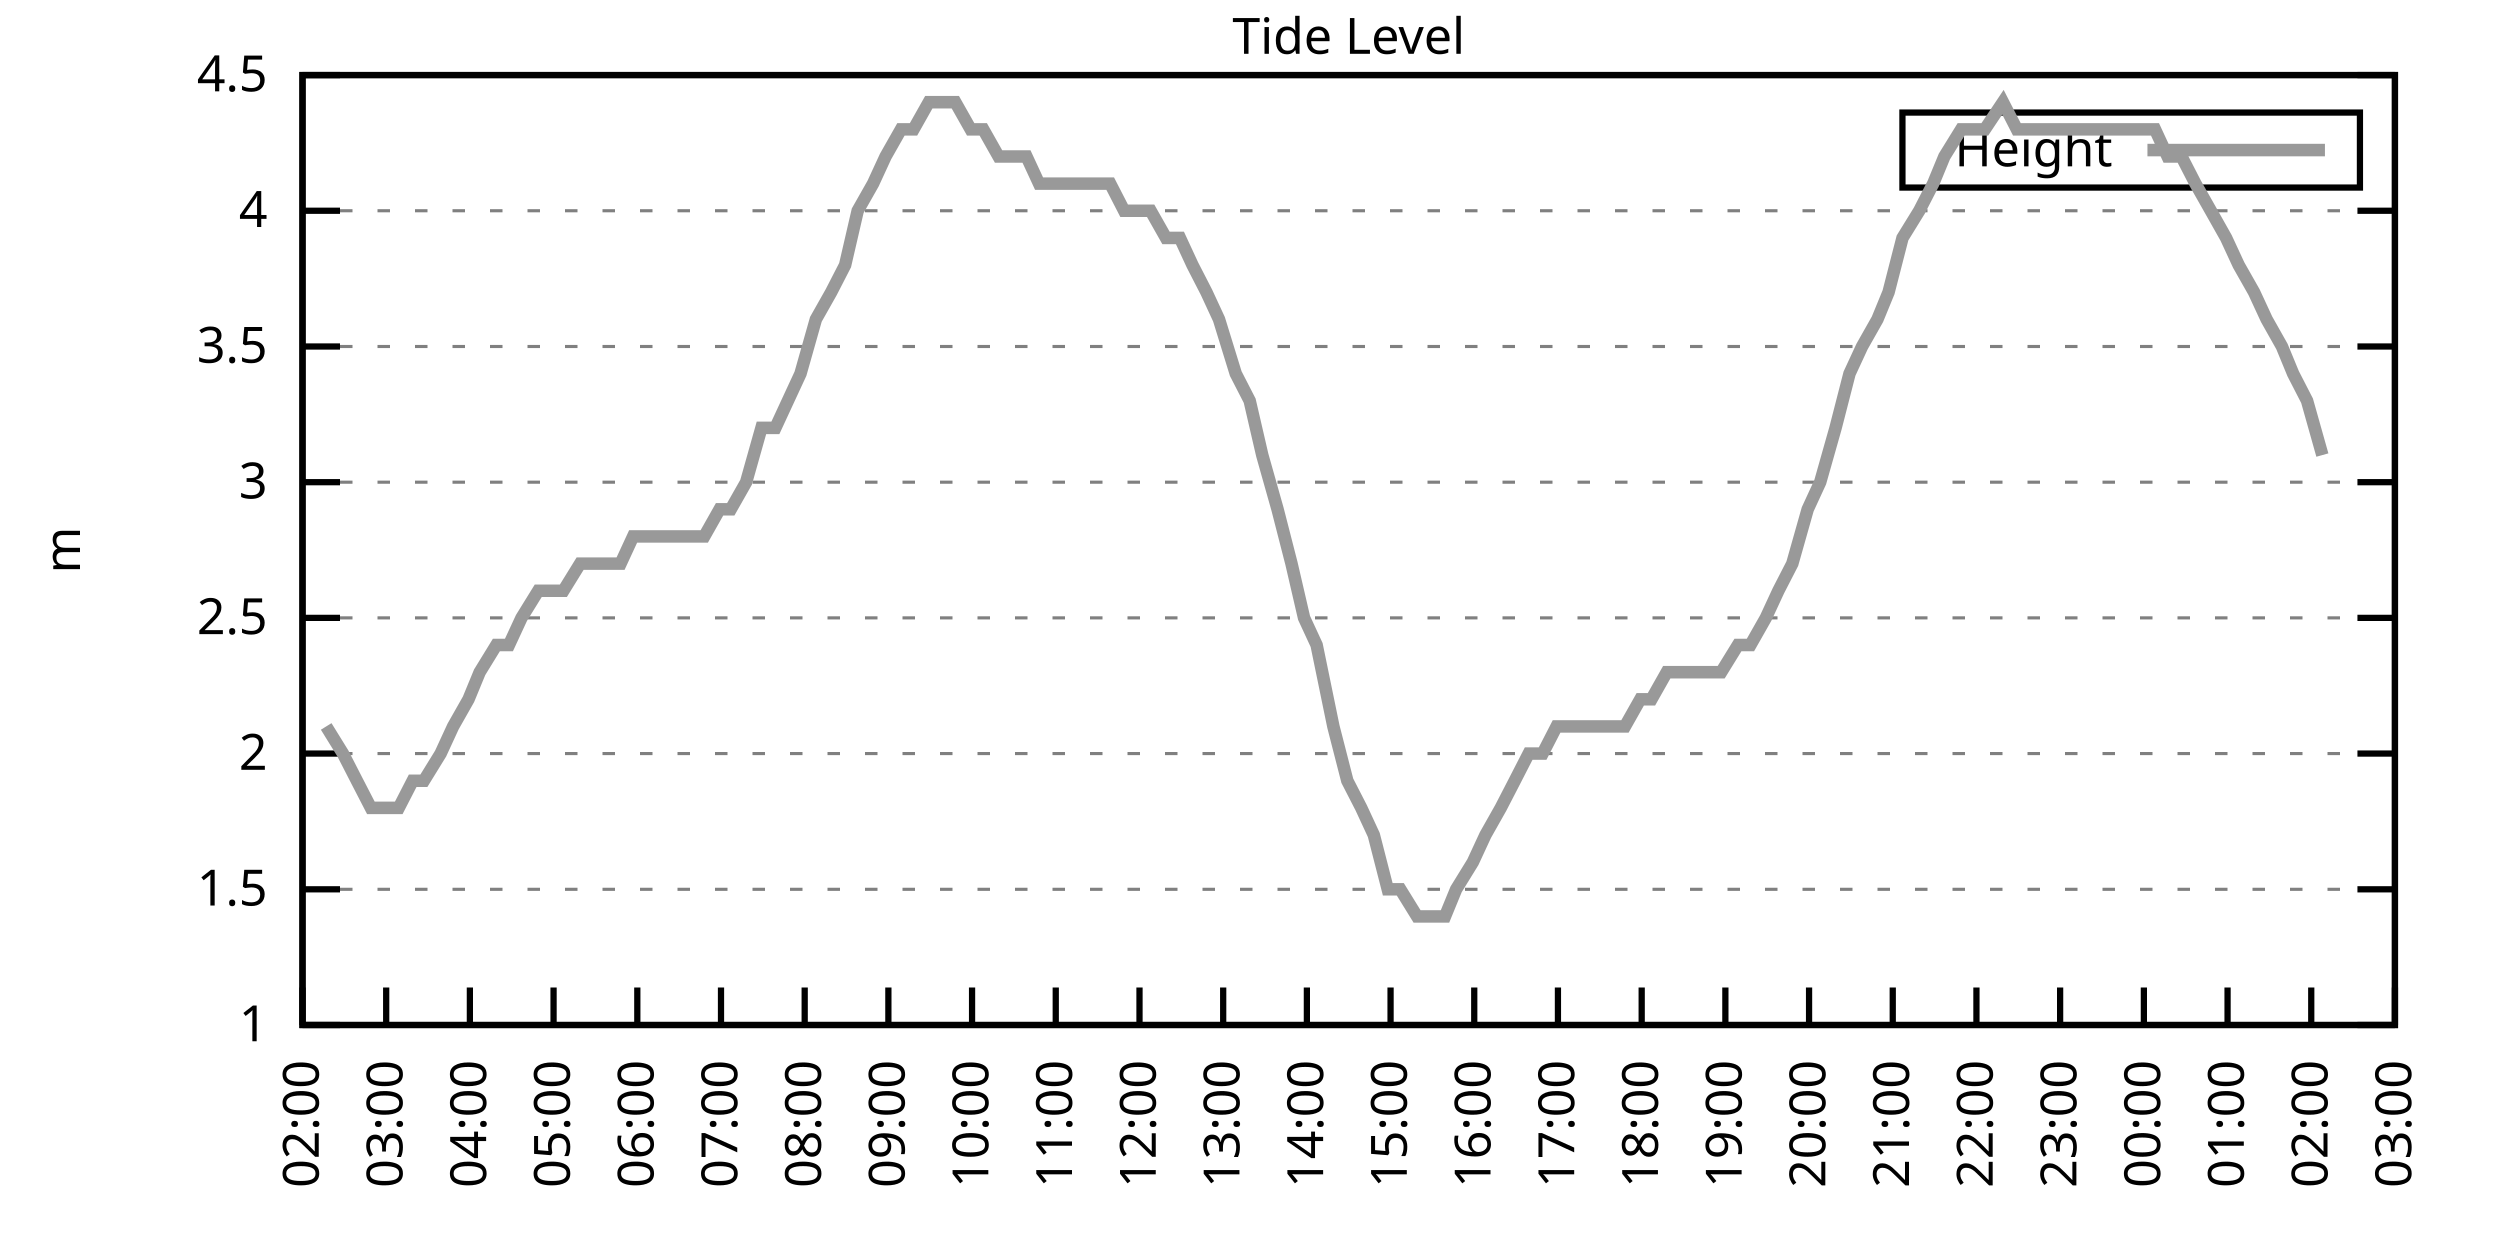
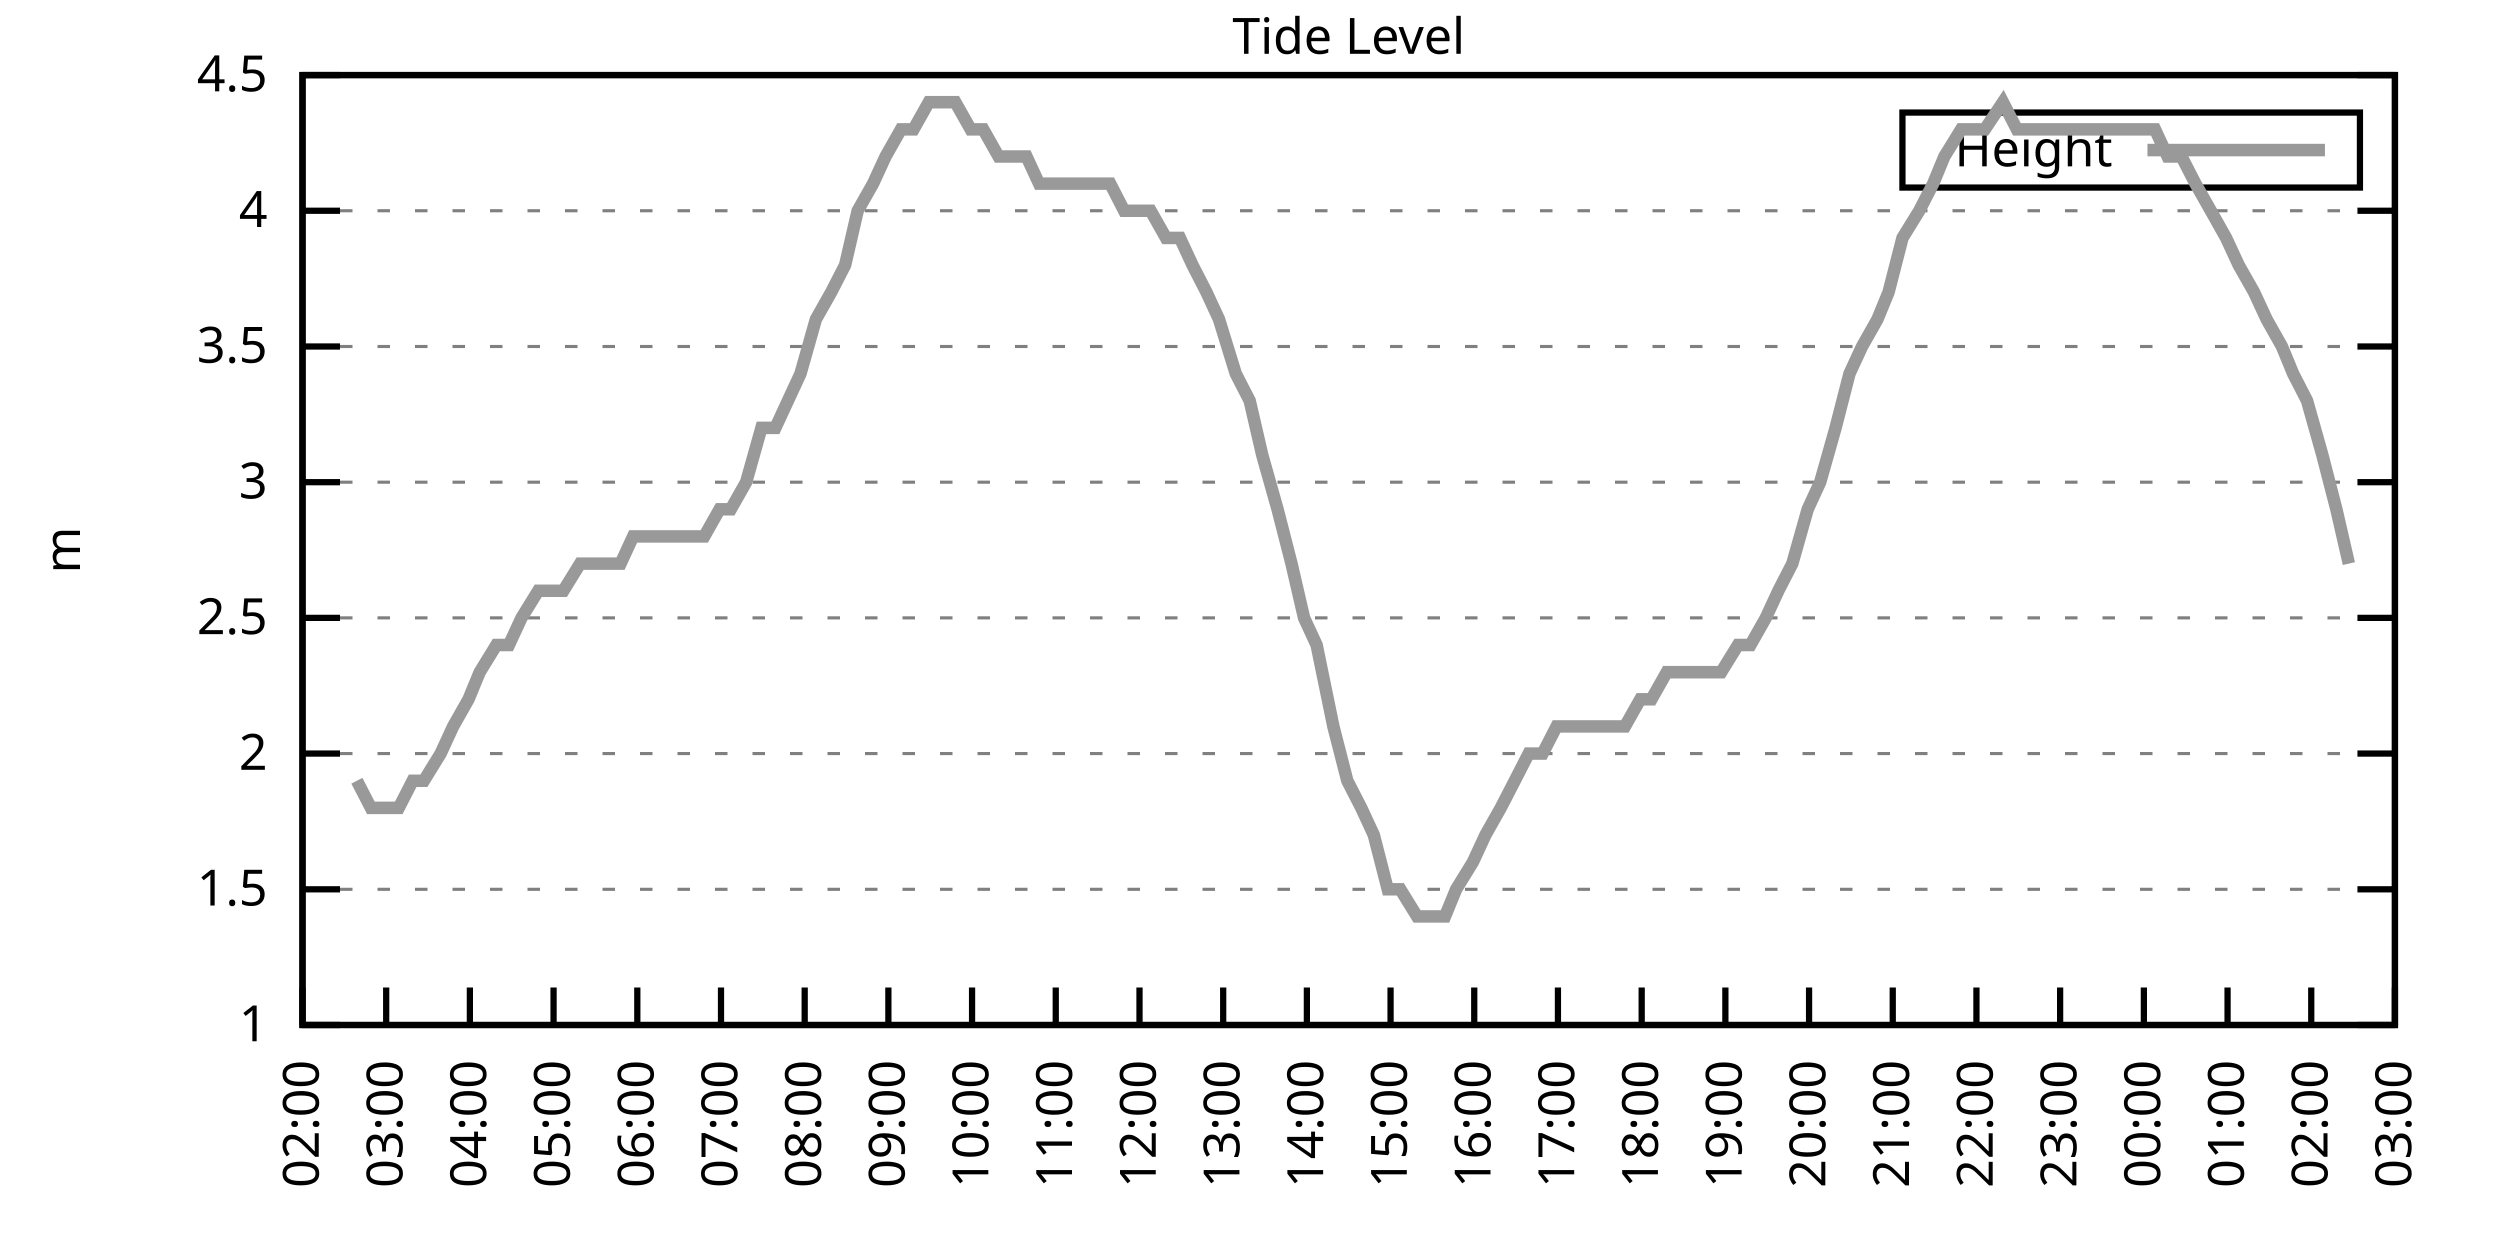
<svg xmlns="http://www.w3.org/2000/svg" xmlns:xlink="http://www.w3.org/1999/xlink" width="400" height="200" viewBox="0 0 400 200">
  <g id="gnuplot_canvas">
    <rect x="0" y="0" width="400" height="200" fill="none" />
    <defs>
      <circle id="gpDot" r="0.5" stroke-width="0.5" stroke="currentColor" />
      <path id="gpPt0" stroke-width="0.333" stroke="currentColor" d="M-1,0 h2 M0,-1 v2" />
      <path id="gpPt1" stroke-width="0.333" stroke="currentColor" d="M-1,-1 L1,1 M1,-1 L-1,1" />
      <path id="gpPt2" stroke-width="0.333" stroke="currentColor" d="M-1,0 L1,0 M0,-1 L0,1 M-1,-1 L1,1 M-1,1 L1,-1" />
      <rect id="gpPt3" stroke-width="0.333" stroke="currentColor" x="-1" y="-1" width="2" height="2" />
      <rect id="gpPt4" stroke-width="0.333" stroke="currentColor" fill="currentColor" x="-1" y="-1" width="2" height="2" />
      <circle id="gpPt5" stroke-width="0.333" stroke="currentColor" cx="0" cy="0" r="1" />
      <use xlink:href="#gpPt5" id="gpPt6" fill="currentColor" stroke="none" />
      <path id="gpPt7" stroke-width="0.333" stroke="currentColor" d="M0,-1.33 L-1.33,0.67 L1.33,0.67 z" />
      <use xlink:href="#gpPt7" id="gpPt8" fill="currentColor" stroke="none" />
      <use xlink:href="#gpPt7" id="gpPt9" stroke="currentColor" transform="rotate(180)" />
      <use xlink:href="#gpPt9" id="gpPt10" fill="currentColor" stroke="none" />
      <use xlink:href="#gpPt3" id="gpPt11" stroke="currentColor" transform="rotate(45)" />
      <use xlink:href="#gpPt11" id="gpPt12" fill="currentColor" stroke="none" />
      <path id="gpPt13" stroke-width="0.333" stroke="currentColor" d="M0,1.330 L1.265,0.411 L0.782,-1.067 L-0.782,-1.076 L-1.265,0.411 z" />
      <use xlink:href="#gpPt13" id="gpPt14" fill="currentColor" stroke="none" />
      <filter id="textbox" filterUnits="objectBoundingBox" x="0" y="0" height="1" width="1">
        <feFlood flood-color="white" flood-opacity="1" result="bgnd" />
        <feComposite in="SourceGraphic" in2="bgnd" operator="atop" />
      </filter>
      <filter id="greybox" filterUnits="objectBoundingBox" x="0" y="0" height="1" width="1">
        <feFlood flood-color="lightgrey" flood-opacity="1" result="grey" />
        <feComposite in="SourceGraphic" in2="grey" operator="atop" />
      </filter>
    </defs>
    <g fill="none" color="white" stroke="currentColor" stroke-width="1.00" stroke-linecap="butt" stroke-linejoin="miter">
</g>
    <g fill="none" color="black" stroke="currentColor" stroke-width="1.00" stroke-linecap="butt" stroke-linejoin="miter">
      <g stroke="none" shape-rendering="crispEdges">
        <polygon fill="rgb(255, 255, 255)" points="48.40,164.00 383.18,164.00 383.18,12.02 48.40,12.02 " />
      </g>
    </g>
    <g fill="none" color="black" stroke="currentColor" stroke-width="1.00" stroke-linecap="butt" stroke-linejoin="miter">
</g>
    <g fill="none" color="black" stroke="black" stroke-width="0.50" stroke-linecap="butt" stroke-linejoin="miter">
</g>
    <g fill="none" color="gray" stroke="currentColor" stroke-width="0.50" stroke-linecap="butt" stroke-linejoin="miter">
      <path stroke="gray" stroke-dasharray="2,4" class="gridline" d="M48.40,164.00 L383.19,164.00  " />
    </g>
    <g fill="none" color="gray" stroke="gray" stroke-width="1.00" stroke-linecap="butt" stroke-linejoin="miter">
</g>
    <g fill="none" color="black" stroke="currentColor" stroke-width="1.00" stroke-linecap="butt" stroke-linejoin="miter">
      <path stroke="black" d="M48.40,164.00 L54.40,164.00 M383.19,164.00 L377.19,164.00  " />
      <g transform="translate(42.80,166.60)" stroke="none" fill="black" font-family="Sans" font-size="8.00" text-anchor="end">
        <text>
          <tspan font-family="Sans"> 1</tspan>
        </text>
      </g>
    </g>
    <g fill="none" color="black" stroke="currentColor" stroke-width="1.00" stroke-linecap="butt" stroke-linejoin="miter">
</g>
    <g fill="none" color="black" stroke="black" stroke-width="0.50" stroke-linecap="butt" stroke-linejoin="miter">
</g>
    <g fill="none" color="gray" stroke="currentColor" stroke-width="0.50" stroke-linecap="butt" stroke-linejoin="miter">
      <path stroke="gray" stroke-dasharray="2,4" class="gridline" d="M48.40,142.29 L383.19,142.29  " />
    </g>
    <g fill="none" color="gray" stroke="gray" stroke-width="1.00" stroke-linecap="butt" stroke-linejoin="miter">
</g>
    <g fill="none" color="black" stroke="currentColor" stroke-width="1.00" stroke-linecap="butt" stroke-linejoin="miter">
      <path stroke="black" d="M48.40,142.29 L54.40,142.29 M383.19,142.29 L377.19,142.29  " />
      <g transform="translate(42.80,144.89)" stroke="none" fill="black" font-family="Sans" font-size="8.00" text-anchor="end">
        <text>
          <tspan font-family="Sans"> 1.5</tspan>
        </text>
      </g>
    </g>
    <g fill="none" color="black" stroke="currentColor" stroke-width="1.00" stroke-linecap="butt" stroke-linejoin="miter">
</g>
    <g fill="none" color="black" stroke="black" stroke-width="0.50" stroke-linecap="butt" stroke-linejoin="miter">
</g>
    <g fill="none" color="gray" stroke="currentColor" stroke-width="0.50" stroke-linecap="butt" stroke-linejoin="miter">
      <path stroke="gray" stroke-dasharray="2,4" class="gridline" d="M48.40,120.57 L383.19,120.57  " />
    </g>
    <g fill="none" color="gray" stroke="gray" stroke-width="1.00" stroke-linecap="butt" stroke-linejoin="miter">
</g>
    <g fill="none" color="black" stroke="currentColor" stroke-width="1.00" stroke-linecap="butt" stroke-linejoin="miter">
      <path stroke="black" d="M48.40,120.57 L54.40,120.57 M383.19,120.57 L377.19,120.57  " />
      <g transform="translate(42.80,123.17)" stroke="none" fill="black" font-family="Sans" font-size="8.00" text-anchor="end">
        <text>
          <tspan font-family="Sans"> 2</tspan>
        </text>
      </g>
    </g>
    <g fill="none" color="black" stroke="currentColor" stroke-width="1.00" stroke-linecap="butt" stroke-linejoin="miter">
</g>
    <g fill="none" color="black" stroke="black" stroke-width="0.50" stroke-linecap="butt" stroke-linejoin="miter">
</g>
    <g fill="none" color="gray" stroke="currentColor" stroke-width="0.50" stroke-linecap="butt" stroke-linejoin="miter">
      <path stroke="gray" stroke-dasharray="2,4" class="gridline" d="M48.40,98.86 L383.19,98.86  " />
    </g>
    <g fill="none" color="gray" stroke="gray" stroke-width="1.00" stroke-linecap="butt" stroke-linejoin="miter">
</g>
    <g fill="none" color="black" stroke="currentColor" stroke-width="1.00" stroke-linecap="butt" stroke-linejoin="miter">
      <path stroke="black" d="M48.40,98.86 L54.40,98.86 M383.19,98.86 L377.19,98.86  " />
      <g transform="translate(42.80,101.46)" stroke="none" fill="black" font-family="Sans" font-size="8.00" text-anchor="end">
        <text>
          <tspan font-family="Sans"> 2.5</tspan>
        </text>
      </g>
    </g>
    <g fill="none" color="black" stroke="currentColor" stroke-width="1.00" stroke-linecap="butt" stroke-linejoin="miter">
</g>
    <g fill="none" color="black" stroke="black" stroke-width="0.50" stroke-linecap="butt" stroke-linejoin="miter">
</g>
    <g fill="none" color="gray" stroke="currentColor" stroke-width="0.50" stroke-linecap="butt" stroke-linejoin="miter">
      <path stroke="gray" stroke-dasharray="2,4" class="gridline" d="M48.40,77.15 L383.19,77.15  " />
    </g>
    <g fill="none" color="gray" stroke="gray" stroke-width="1.00" stroke-linecap="butt" stroke-linejoin="miter">
</g>
    <g fill="none" color="black" stroke="currentColor" stroke-width="1.00" stroke-linecap="butt" stroke-linejoin="miter">
      <path stroke="black" d="M48.40,77.15 L54.40,77.15 M383.19,77.15 L377.19,77.15  " />
      <g transform="translate(42.80,79.75)" stroke="none" fill="black" font-family="Sans" font-size="8.00" text-anchor="end">
        <text>
          <tspan font-family="Sans"> 3</tspan>
        </text>
      </g>
    </g>
    <g fill="none" color="black" stroke="currentColor" stroke-width="1.00" stroke-linecap="butt" stroke-linejoin="miter">
</g>
    <g fill="none" color="black" stroke="black" stroke-width="0.50" stroke-linecap="butt" stroke-linejoin="miter">
</g>
    <g fill="none" color="gray" stroke="currentColor" stroke-width="0.50" stroke-linecap="butt" stroke-linejoin="miter">
      <path stroke="gray" stroke-dasharray="2,4" class="gridline" d="M48.40,55.44 L383.19,55.44  " />
    </g>
    <g fill="none" color="gray" stroke="gray" stroke-width="1.00" stroke-linecap="butt" stroke-linejoin="miter">
</g>
    <g fill="none" color="black" stroke="currentColor" stroke-width="1.00" stroke-linecap="butt" stroke-linejoin="miter">
      <path stroke="black" d="M48.40,55.44 L54.40,55.44 M383.19,55.44 L377.19,55.44  " />
      <g transform="translate(42.80,58.04)" stroke="none" fill="black" font-family="Sans" font-size="8.00" text-anchor="end">
        <text>
          <tspan font-family="Sans"> 3.5</tspan>
        </text>
      </g>
    </g>
    <g fill="none" color="black" stroke="currentColor" stroke-width="1.00" stroke-linecap="butt" stroke-linejoin="miter">
</g>
    <g fill="none" color="black" stroke="black" stroke-width="0.50" stroke-linecap="butt" stroke-linejoin="miter">
</g>
    <g fill="none" color="gray" stroke="currentColor" stroke-width="0.50" stroke-linecap="butt" stroke-linejoin="miter">
      <path stroke="gray" stroke-dasharray="2,4" class="gridline" d="M48.40,33.72 L383.19,33.72  " />
    </g>
    <g fill="none" color="gray" stroke="gray" stroke-width="1.00" stroke-linecap="butt" stroke-linejoin="miter">
</g>
    <g fill="none" color="black" stroke="currentColor" stroke-width="1.00" stroke-linecap="butt" stroke-linejoin="miter">
      <path stroke="black" d="M48.40,33.72 L54.40,33.72 M383.19,33.72 L377.19,33.72  " />
      <g transform="translate(42.80,36.32)" stroke="none" fill="black" font-family="Sans" font-size="8.00" text-anchor="end">
        <text>
          <tspan font-family="Sans"> 4</tspan>
        </text>
      </g>
    </g>
    <g fill="none" color="black" stroke="currentColor" stroke-width="1.00" stroke-linecap="butt" stroke-linejoin="miter">
</g>
    <g fill="none" color="black" stroke="black" stroke-width="0.50" stroke-linecap="butt" stroke-linejoin="miter">
</g>
    <g fill="none" color="gray" stroke="currentColor" stroke-width="0.50" stroke-linecap="butt" stroke-linejoin="miter">
      <path stroke="gray" stroke-dasharray="2,4" class="gridline" d="M48.40,12.01 L383.19,12.01  " />
    </g>
    <g fill="none" color="gray" stroke="gray" stroke-width="1.00" stroke-linecap="butt" stroke-linejoin="miter">
</g>
    <g fill="none" color="black" stroke="currentColor" stroke-width="1.00" stroke-linecap="butt" stroke-linejoin="miter">
      <path stroke="black" d="M48.40,12.01 L54.40,12.01 M383.19,12.01 L377.19,12.01  " />
      <g transform="translate(42.80,14.61)" stroke="none" fill="black" font-family="Sans" font-size="8.00" text-anchor="end">
        <text>
          <tspan font-family="Sans"> 4.5</tspan>
        </text>
      </g>
    </g>
    <g fill="none" color="black" stroke="currentColor" stroke-width="1.00" stroke-linecap="butt" stroke-linejoin="miter">
      <path stroke="black" d="M48.40,164.00 L48.40,158.00  " />
      <g transform="translate(51.00,169.60) rotate(270.00)" stroke="none" fill="black" font-family="Sans" font-size="8.00" text-anchor="end">
        <text>
          <tspan font-family="Sans">02:00</tspan>
        </text>
      </g>
    </g>
    <g fill="none" color="black" stroke="currentColor" stroke-width="1.00" stroke-linecap="butt" stroke-linejoin="miter">
      <path stroke="black" d="M61.79,164.00 L61.79,158.00  " />
      <g transform="translate(64.39,169.60) rotate(270.00)" stroke="none" fill="black" font-family="Sans" font-size="8.00" text-anchor="end">
        <text>
          <tspan font-family="Sans">03:00</tspan>
        </text>
      </g>
    </g>
    <g fill="none" color="black" stroke="currentColor" stroke-width="1.00" stroke-linecap="butt" stroke-linejoin="miter">
      <path stroke="black" d="M75.18,164.00 L75.18,158.00  " />
      <g transform="translate(77.78,169.60) rotate(270.00)" stroke="none" fill="black" font-family="Sans" font-size="8.00" text-anchor="end">
        <text>
          <tspan font-family="Sans">04:00</tspan>
        </text>
      </g>
    </g>
    <g fill="none" color="black" stroke="currentColor" stroke-width="1.00" stroke-linecap="butt" stroke-linejoin="miter">
      <path stroke="black" d="M88.57,164.00 L88.57,158.00  " />
      <g transform="translate(91.17,169.60) rotate(270.00)" stroke="none" fill="black" font-family="Sans" font-size="8.00" text-anchor="end">
        <text>
          <tspan font-family="Sans">05:00</tspan>
        </text>
      </g>
    </g>
    <g fill="none" color="black" stroke="currentColor" stroke-width="1.00" stroke-linecap="butt" stroke-linejoin="miter">
      <path stroke="black" d="M101.97,164.00 L101.97,158.00  " />
      <g transform="translate(104.57,169.60) rotate(270.00)" stroke="none" fill="black" font-family="Sans" font-size="8.00" text-anchor="end">
        <text>
          <tspan font-family="Sans">06:00</tspan>
        </text>
      </g>
    </g>
    <g fill="none" color="black" stroke="currentColor" stroke-width="1.00" stroke-linecap="butt" stroke-linejoin="miter">
      <path stroke="black" d="M115.36,164.00 L115.36,158.00  " />
      <g transform="translate(117.96,169.60) rotate(270.00)" stroke="none" fill="black" font-family="Sans" font-size="8.00" text-anchor="end">
        <text>
          <tspan font-family="Sans">07:00</tspan>
        </text>
      </g>
    </g>
    <g fill="none" color="black" stroke="currentColor" stroke-width="1.00" stroke-linecap="butt" stroke-linejoin="miter">
      <path stroke="black" d="M128.75,164.00 L128.75,158.00  " />
      <g transform="translate(131.35,169.60) rotate(270.00)" stroke="none" fill="black" font-family="Sans" font-size="8.00" text-anchor="end">
        <text>
          <tspan font-family="Sans">08:00</tspan>
        </text>
      </g>
    </g>
    <g fill="none" color="black" stroke="currentColor" stroke-width="1.00" stroke-linecap="butt" stroke-linejoin="miter">
      <path stroke="black" d="M142.14,164.00 L142.14,158.00  " />
      <g transform="translate(144.74,169.60) rotate(270.00)" stroke="none" fill="black" font-family="Sans" font-size="8.00" text-anchor="end">
        <text>
          <tspan font-family="Sans">09:00</tspan>
        </text>
      </g>
    </g>
    <g fill="none" color="black" stroke="currentColor" stroke-width="1.00" stroke-linecap="butt" stroke-linejoin="miter">
      <path stroke="black" d="M155.53,164.00 L155.53,158.00  " />
      <g transform="translate(158.13,169.60) rotate(270.00)" stroke="none" fill="black" font-family="Sans" font-size="8.00" text-anchor="end">
        <text>
          <tspan font-family="Sans">10:00</tspan>
        </text>
      </g>
    </g>
    <g fill="none" color="black" stroke="currentColor" stroke-width="1.00" stroke-linecap="butt" stroke-linejoin="miter">
      <path stroke="black" d="M168.92,164.00 L168.92,158.00  " />
      <g transform="translate(171.52,169.60) rotate(270.00)" stroke="none" fill="black" font-family="Sans" font-size="8.00" text-anchor="end">
        <text>
          <tspan font-family="Sans">11:00</tspan>
        </text>
      </g>
    </g>
    <g fill="none" color="black" stroke="currentColor" stroke-width="1.00" stroke-linecap="butt" stroke-linejoin="miter">
      <path stroke="black" d="M182.32,164.00 L182.32,158.00  " />
      <g transform="translate(184.92,169.60) rotate(270.00)" stroke="none" fill="black" font-family="Sans" font-size="8.00" text-anchor="end">
        <text>
          <tspan font-family="Sans">12:00</tspan>
        </text>
      </g>
    </g>
    <g fill="none" color="black" stroke="currentColor" stroke-width="1.00" stroke-linecap="butt" stroke-linejoin="miter">
      <path stroke="black" d="M195.71,164.00 L195.71,158.00  " />
      <g transform="translate(198.31,169.60) rotate(270.00)" stroke="none" fill="black" font-family="Sans" font-size="8.00" text-anchor="end">
        <text>
          <tspan font-family="Sans">13:00</tspan>
        </text>
      </g>
    </g>
    <g fill="none" color="black" stroke="currentColor" stroke-width="1.00" stroke-linecap="butt" stroke-linejoin="miter">
      <path stroke="black" d="M209.10,164.00 L209.10,158.00  " />
      <g transform="translate(211.70,169.60) rotate(270.00)" stroke="none" fill="black" font-family="Sans" font-size="8.00" text-anchor="end">
        <text>
          <tspan font-family="Sans">14:00</tspan>
        </text>
      </g>
    </g>
    <g fill="none" color="black" stroke="currentColor" stroke-width="1.00" stroke-linecap="butt" stroke-linejoin="miter">
      <path stroke="black" d="M222.49,164.00 L222.49,158.00  " />
      <g transform="translate(225.09,169.60) rotate(270.00)" stroke="none" fill="black" font-family="Sans" font-size="8.00" text-anchor="end">
        <text>
          <tspan font-family="Sans">15:00</tspan>
        </text>
      </g>
    </g>
    <g fill="none" color="black" stroke="currentColor" stroke-width="1.00" stroke-linecap="butt" stroke-linejoin="miter">
      <path stroke="black" d="M235.88,164.00 L235.88,158.00  " />
      <g transform="translate(238.48,169.60) rotate(270.00)" stroke="none" fill="black" font-family="Sans" font-size="8.00" text-anchor="end">
        <text>
          <tspan font-family="Sans">16:00</tspan>
        </text>
      </g>
    </g>
    <g fill="none" color="black" stroke="currentColor" stroke-width="1.00" stroke-linecap="butt" stroke-linejoin="miter">
      <path stroke="black" d="M249.27,164.00 L249.27,158.00  " />
      <g transform="translate(251.87,169.60) rotate(270.00)" stroke="none" fill="black" font-family="Sans" font-size="8.00" text-anchor="end">
        <text>
          <tspan font-family="Sans">17:00</tspan>
        </text>
      </g>
    </g>
    <g fill="none" color="black" stroke="currentColor" stroke-width="1.00" stroke-linecap="butt" stroke-linejoin="miter">
      <path stroke="black" d="M262.67,164.00 L262.67,158.00  " />
      <g transform="translate(265.27,169.60) rotate(270.00)" stroke="none" fill="black" font-family="Sans" font-size="8.00" text-anchor="end">
        <text>
          <tspan font-family="Sans">18:00</tspan>
        </text>
      </g>
    </g>
    <g fill="none" color="black" stroke="currentColor" stroke-width="1.00" stroke-linecap="butt" stroke-linejoin="miter">
      <path stroke="black" d="M276.06,164.00 L276.06,158.00  " />
      <g transform="translate(278.66,169.60) rotate(270.00)" stroke="none" fill="black" font-family="Sans" font-size="8.00" text-anchor="end">
        <text>
          <tspan font-family="Sans">19:00</tspan>
        </text>
      </g>
    </g>
    <g fill="none" color="black" stroke="currentColor" stroke-width="1.00" stroke-linecap="butt" stroke-linejoin="miter">
      <path stroke="black" d="M289.45,164.00 L289.45,158.00  " />
      <g transform="translate(292.05,169.60) rotate(270.00)" stroke="none" fill="black" font-family="Sans" font-size="8.00" text-anchor="end">
        <text>
          <tspan font-family="Sans">20:00</tspan>
        </text>
      </g>
    </g>
    <g fill="none" color="black" stroke="currentColor" stroke-width="1.00" stroke-linecap="butt" stroke-linejoin="miter">
      <path stroke="black" d="M302.84,164.00 L302.84,158.00  " />
      <g transform="translate(305.44,169.60) rotate(270.00)" stroke="none" fill="black" font-family="Sans" font-size="8.00" text-anchor="end">
        <text>
          <tspan font-family="Sans">21:00</tspan>
        </text>
      </g>
    </g>
    <g fill="none" color="black" stroke="currentColor" stroke-width="1.00" stroke-linecap="butt" stroke-linejoin="miter">
      <path stroke="black" d="M316.23,164.00 L316.23,158.00  " />
      <g transform="translate(318.83,169.60) rotate(270.00)" stroke="none" fill="black" font-family="Sans" font-size="8.00" text-anchor="end">
        <text>
          <tspan font-family="Sans">22:00</tspan>
        </text>
      </g>
    </g>
    <g fill="none" color="black" stroke="currentColor" stroke-width="1.00" stroke-linecap="butt" stroke-linejoin="miter">
      <path stroke="black" d="M329.62,164.00 L329.62,158.00  " />
      <g transform="translate(332.22,169.60) rotate(270.00)" stroke="none" fill="black" font-family="Sans" font-size="8.00" text-anchor="end">
        <text>
          <tspan font-family="Sans">23:00</tspan>
        </text>
      </g>
    </g>
    <g fill="none" color="black" stroke="currentColor" stroke-width="1.00" stroke-linecap="butt" stroke-linejoin="miter">
      <path stroke="black" d="M343.02,164.00 L343.02,158.00  " />
      <g transform="translate(345.62,169.60) rotate(270.00)" stroke="none" fill="black" font-family="Sans" font-size="8.00" text-anchor="end">
        <text>
          <tspan font-family="Sans">00:00</tspan>
        </text>
      </g>
    </g>
    <g fill="none" color="black" stroke="currentColor" stroke-width="1.00" stroke-linecap="butt" stroke-linejoin="miter">
      <path stroke="black" d="M356.41,164.00 L356.41,158.00  " />
      <g transform="translate(359.01,169.60) rotate(270.00)" stroke="none" fill="black" font-family="Sans" font-size="8.00" text-anchor="end">
        <text>
          <tspan font-family="Sans">01:00</tspan>
        </text>
      </g>
    </g>
    <g fill="none" color="black" stroke="currentColor" stroke-width="1.00" stroke-linecap="butt" stroke-linejoin="miter">
      <path stroke="black" d="M369.80,164.00 L369.80,158.00  " />
      <g transform="translate(372.40,169.60) rotate(270.00)" stroke="none" fill="black" font-family="Sans" font-size="8.00" text-anchor="end">
        <text>
          <tspan font-family="Sans">02:00</tspan>
        </text>
      </g>
    </g>
    <g fill="none" color="black" stroke="currentColor" stroke-width="1.00" stroke-linecap="butt" stroke-linejoin="miter">
      <path stroke="black" d="M383.19,164.00 L383.19,158.00  " />
      <g transform="translate(385.79,169.60) rotate(270.00)" stroke="none" fill="black" font-family="Sans" font-size="8.00" text-anchor="end">
        <text>
          <tspan font-family="Sans">03:00</tspan>
        </text>
      </g>
    </g>
    <g fill="none" color="black" stroke="currentColor" stroke-width="1.00" stroke-linecap="butt" stroke-linejoin="miter">
</g>
    <g fill="none" color="black" stroke="currentColor" stroke-width="1.00" stroke-linecap="butt" stroke-linejoin="miter">
      <path stroke="black" d="M48.40,12.01 L48.40,164.00 L383.19,164.00 L383.19,12.01 L48.40,12.01 Z  " />
    </g>
    <g fill="none" color="black" stroke="currentColor" stroke-width="1.00" stroke-linecap="butt" stroke-linejoin="miter">
</g>
    <g fill="none" color="black" stroke="currentColor" stroke-width="1.00" stroke-linecap="butt" stroke-linejoin="miter">
      <path stroke="black" d="M304.39,30.01 L304.39,18.01 L377.59,18.01 L377.59,30.01 L304.39,30.01 Z  " />
    </g>
    <g id="Tide_level_plot_1">
      <g fill="none" color="white" stroke="black" stroke-width="2.00" stroke-linecap="butt" stroke-linejoin="miter">
</g>
      <g fill="none" color="black" stroke="currentColor" stroke-width="2.00" stroke-linecap="butt" stroke-linejoin="miter">
        <g transform="translate(337.99,26.61)" stroke="none" fill="black" font-family="Sans" font-size="8.00" text-anchor="end">
          <text>
            <tspan font-family="Sans">Height</tspan>
          </text>
        </g>
      </g>
      <g fill="none" color="black" stroke="currentColor" stroke-width="2.00" stroke-linecap="butt" stroke-linejoin="miter">
-         <path stroke="rgb(153, 153, 153)" d="M343.59,24.01 L371.99,24.01 M52.19,116.23 L54.87,120.57 L57.10,124.92 L59.34,129.26 L61.57,129.26 L63.80,129.26   L66.03,124.92 L67.82,124.92 L70.50,120.57 L72.50,116.23 L74.96,111.89 L76.75,107.55 L79.42,103.20 L81.43,103.20   L83.44,98.86 L86.12,94.52 L90.14,94.52 L92.82,90.18 L94.82,90.18 L97.28,90.18 L99.29,90.18 L101.30,85.83   L103.98,85.83 L106.21,85.83 L108.44,85.83 L110.45,85.83 L112.68,85.83 L115.13,81.49 L116.92,81.49 L119.38,77.15   L121.83,68.46 L124.06,68.46 L126.07,64.12 L128.08,59.78 L130.54,51.09 L132.99,46.75 L135.22,42.41 L137.23,33.72   L139.69,29.38 L141.69,25.04 L144.15,20.70 L146.16,20.70 L148.61,16.35 L150.40,16.35 L152.85,16.35 L155.31,20.70   L157.32,20.70 L159.77,25.04 L161.56,25.04 L164.24,25.04 L166.25,29.38 L168.48,29.38 L170.49,29.38 L172.94,29.38   L175.17,29.38 L177.63,29.38 L179.86,33.72 L181.87,33.72 L184.10,33.72 L186.56,38.07 L188.79,38.07 L190.80,42.41   L193.03,46.75 L195.04,51.09 L197.72,59.78 L199.95,64.12 L201.96,72.81 L204.41,81.49 L206.64,90.18 L208.65,98.86   L210.66,103.20 L213.34,116.23 L215.57,124.92 L217.80,129.26 L219.81,133.60 L222.04,142.29 L224.05,142.29 L226.73,146.63   L228.52,146.63 L231.20,146.63 L232.98,142.29 L235.66,137.94 L237.67,133.60 L240.12,129.26 L242.36,124.92 L244.59,120.57   L246.82,120.57 L249.05,116.23 L251.28,116.23 L253.51,116.23 L255.75,116.23 L257.76,116.23 L259.99,116.23 L262.44,111.89   L264.23,111.89 L266.68,107.55 L268.92,107.55 L271.15,107.55 L273.60,107.55 L275.39,107.55 L278.07,103.20 L280.07,103.20   L282.53,98.86 L284.54,94.52 L286.77,90.18 L289.23,81.49 L291.23,77.15 L293.69,68.46 L295.92,59.78 L297.93,55.44   L300.39,51.09 L302.17,46.75 L304.40,38.07 L307.08,33.72 L309.31,29.38 L311.10,25.04 L313.78,20.70 L315.56,20.70   L317.57,20.70 L320.47,16.35 L322.70,20.70 L324.49,20.70 L327.17,20.70 L329.40,20.70 L331.63,20.70 L333.42,20.70   L335.87,20.70 L337.88,20.70 L340.56,20.70 L342.79,20.70 L344.80,20.70 L346.81,25.04 L349.04,25.04 L351.27,29.38   L353.73,33.72 L356.18,38.07 L358.19,42.41 L360.65,46.75 L362.66,51.09 L365.11,55.44 L366.90,59.78 L369.13,64.12   L371.58,72.81  " />
+         <path stroke="rgb(153, 153, 153)" d="M343.59,24.01 L371.99,24.01 M57.10,124.92 L59.34,129.26 L61.57,129.26 L63.80,129.26 L66.03,124.92 L67.82,124.92   L70.50,120.57 L72.50,116.23 L74.96,111.89 L76.75,107.55 L79.42,103.20 L81.43,103.20 L83.44,98.86 L86.12,94.52   L90.14,94.52 L92.82,90.18 L94.82,90.18 L97.28,90.18 L99.29,90.18 L101.30,85.83 L103.98,85.83 L106.21,85.83   L108.44,85.83 L110.45,85.83 L112.68,85.83 L115.13,81.49 L116.92,81.49 L119.38,77.15 L121.83,68.46 L124.06,68.46   L126.07,64.12 L128.08,59.78 L130.54,51.09 L132.99,46.75 L135.22,42.41 L137.23,33.72 L139.69,29.38 L141.69,25.04   L144.15,20.70 L146.16,20.70 L148.61,16.35 L150.40,16.35 L152.85,16.35 L155.31,20.70 L157.32,20.70 L159.77,25.04   L161.56,25.04 L164.24,25.04 L166.25,29.38 L168.48,29.38 L170.49,29.38 L172.94,29.38 L175.17,29.38 L177.63,29.38   L179.86,33.72 L181.87,33.72 L184.10,33.72 L186.56,38.07 L188.79,38.07 L190.80,42.41 L193.03,46.75 L195.04,51.09   L197.72,59.78 L199.95,64.12 L201.96,72.81 L204.41,81.49 L206.64,90.18 L208.65,98.86 L210.66,103.20 L213.34,116.23   L215.57,124.92 L217.80,129.26 L219.81,133.60 L222.04,142.29 L224.05,142.29 L226.73,146.63 L228.52,146.63 L231.20,146.63   L232.98,142.29 L235.66,137.94 L237.67,133.60 L240.12,129.26 L242.36,124.92 L244.59,120.57 L246.82,120.57 L249.05,116.23   L251.28,116.23 L253.51,116.23 L255.75,116.23 L257.76,116.23 L259.99,116.23 L262.44,111.89 L264.23,111.89 L266.68,107.55   L268.92,107.55 L271.15,107.55 L273.60,107.55 L275.39,107.55 L278.07,103.20 L280.07,103.20 L282.53,98.86 L284.54,94.52   L286.77,90.18 L289.23,81.49 L291.23,77.15 L293.69,68.46 L295.92,59.78 L297.93,55.44 L300.39,51.09 L302.17,46.75   L304.40,38.07 L307.08,33.72 L309.31,29.38 L311.10,25.04 L313.78,20.70 L315.56,20.70 L317.57,20.70 L320.47,16.35   L322.70,20.70 L324.49,20.70 L327.17,20.70 L329.40,20.70 L331.63,20.70 L333.42,20.70 L335.87,20.70 L337.88,20.70   L340.56,20.70 L342.79,20.70 L344.80,20.70 L346.81,25.04 L349.04,25.04 L351.27,29.38 L353.73,33.72 L356.18,38.07   L358.19,42.41 L360.65,46.75 L362.66,51.09 L365.11,55.44 L366.90,59.78 L369.13,64.12 L371.58,72.81 L373.82,81.49   L375.82,90.18  " />
      </g>
    </g>
    <g fill="none" color="black" stroke="currentColor" stroke-width="2.00" stroke-linecap="butt" stroke-linejoin="miter">
</g>
    <g fill="none" color="black" stroke="black" stroke-width="1.00" stroke-linecap="butt" stroke-linejoin="miter">
</g>
    <g fill="none" color="black" stroke="currentColor" stroke-width="1.00" stroke-linecap="butt" stroke-linejoin="miter">
      <path stroke="black" d="M48.40,12.01 L48.40,164.00 L383.19,164.00 L383.19,12.01 L48.40,12.01 Z  " />
      <g transform="translate(12.80,88.01) rotate(270.00)" stroke="none" fill="black" font-family="Sans" font-size="8.00" text-anchor="middle">
        <text>
          <tspan font-family="Sans">m</tspan>
        </text>
      </g>
    </g>
    <g fill="none" color="black" stroke="currentColor" stroke-width="1.00" stroke-linecap="butt" stroke-linejoin="miter">
</g>
    <g fill="none" color="black" stroke="currentColor" stroke-width="1.00" stroke-linecap="butt" stroke-linejoin="miter">
      <g transform="translate(215.79,8.61)" stroke="none" fill="black" font-family="Sans" font-size="8.00" text-anchor="middle">
        <text>
          <tspan font-family="Sans">Tide Level</tspan>
        </text>
      </g>
    </g>
    <g fill="none" color="black" stroke="currentColor" stroke-width="1.00" stroke-linecap="butt" stroke-linejoin="miter">
</g>
  </g>
</svg>
